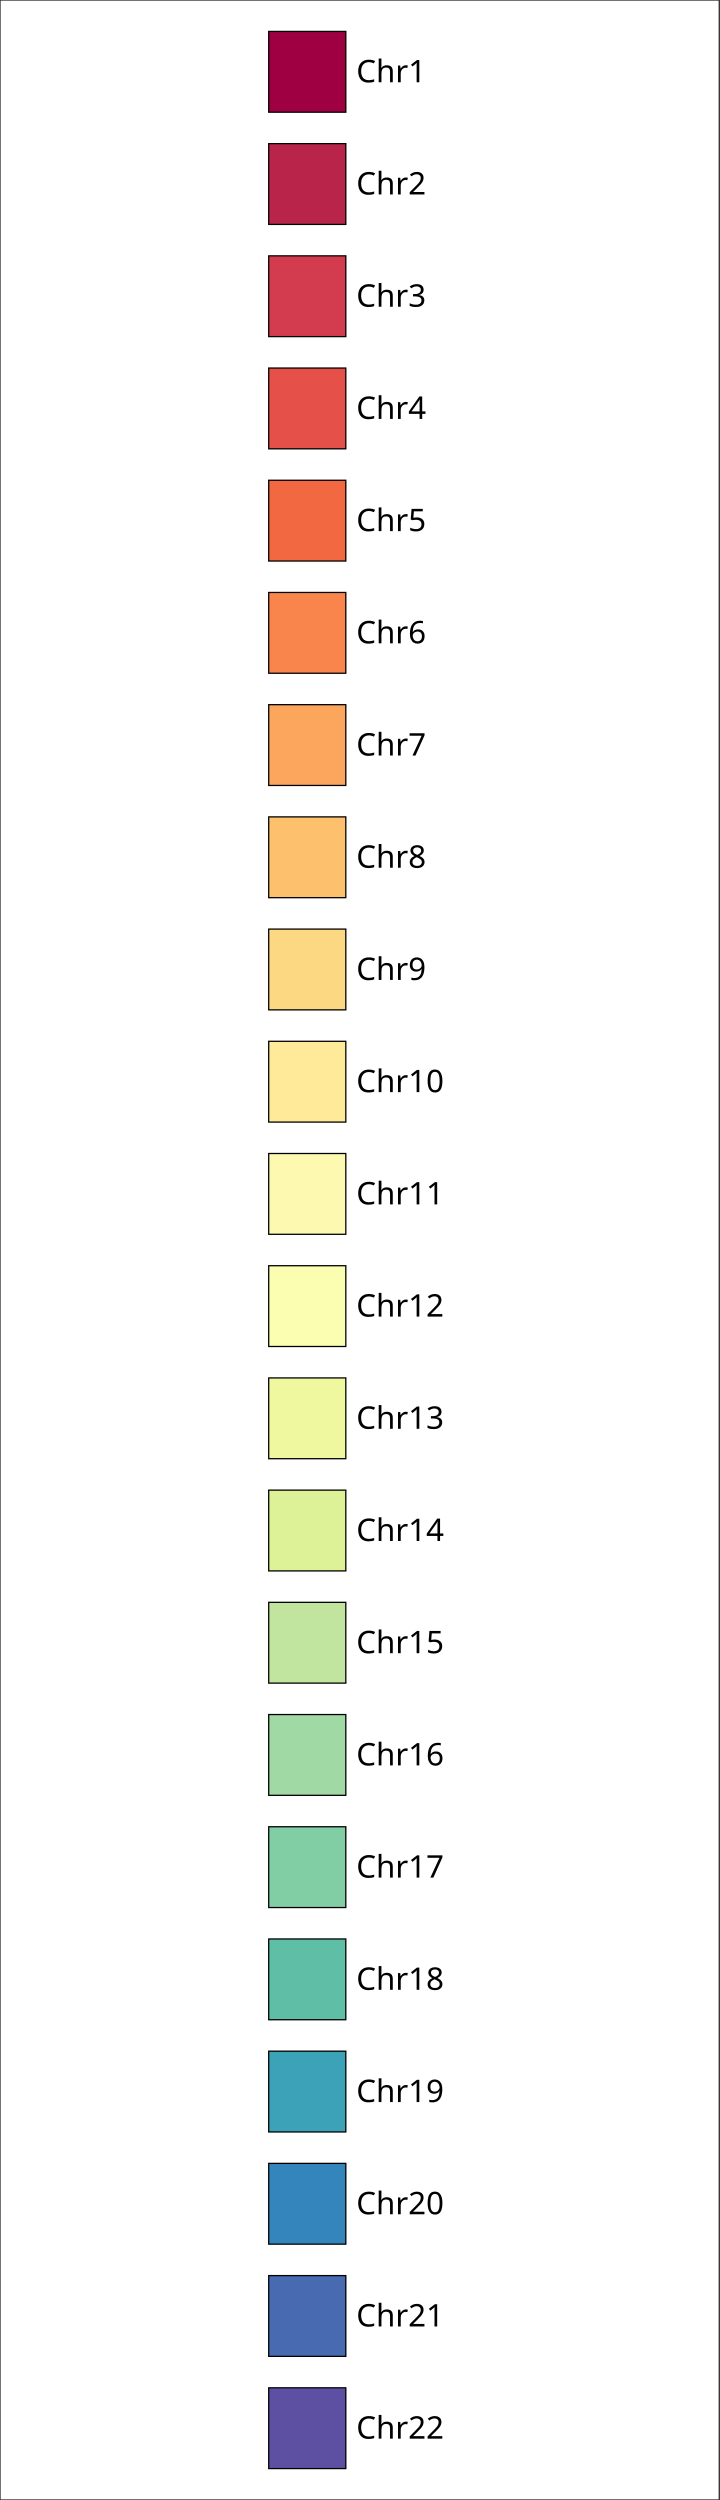
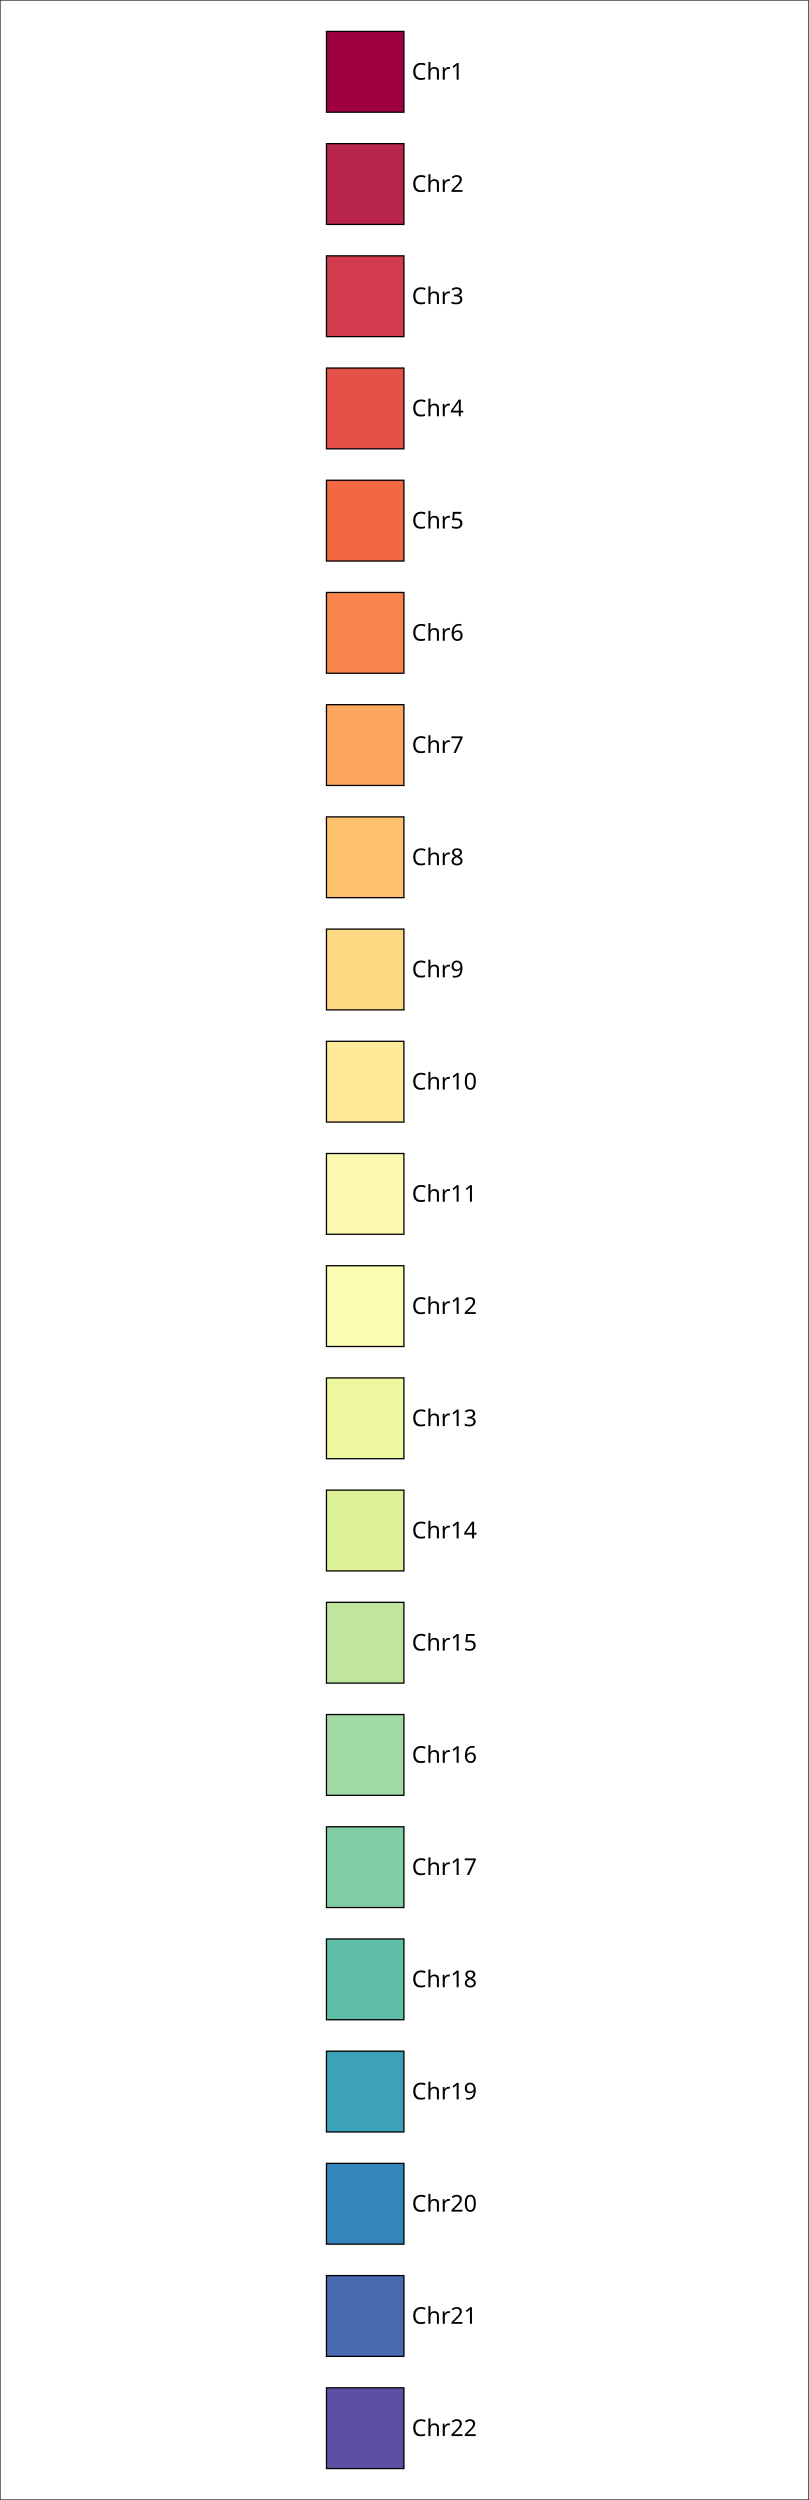
- <svg xmlns="http://www.w3.org/2000/svg" style="fill-opacity:1; color-rendering:auto; color-interpolation:auto; text-rendering:auto; stroke:black; stroke-linecap:square; stroke-miterlimit:10; shape-rendering:auto; stroke-opacity:1; fill:black; stroke-dasharray:none; font-weight:normal; stroke-width:1; font-family:'Dialog'; font-style:normal; stroke-linejoin:miter; font-size:12px; stroke-dashoffset:0; image-rendering:auto;" width="206" height="716">
+ <svg xmlns="http://www.w3.org/2000/svg" style="fill-opacity:1; color-rendering:auto; color-interpolation:auto; text-rendering:auto; stroke:black; stroke-linecap:square; stroke-miterlimit:10; shape-rendering:auto; stroke-opacity:1; fill:black; stroke-dasharray:none; font-weight:normal; stroke-width:1; font-family:'Dialog'; font-style:normal; stroke-linejoin:miter; font-size:12px; stroke-dashoffset:0; image-rendering:auto;" width="309" height="955">
  <defs id="genericDefs" />
  <g>
    <defs id="defs1">
      <clipPath clipPathUnits="userSpaceOnUse" id="clipPath1">
-         <path d="M0 0 L206 0 L206 716 L0 716 L0 0 Z" />
+         <path d="M0 0 L309 0 L309 955 L0 955 L0 0 Z" />
      </clipPath>
      <font horiz-adv-x="60.01" id="font1">
        <font-face ascent="92.822" descent="23.584" units-per-em="100" style="font-style:normal; font-family:SansSerif; font-weight:normal;" />
        <missing-glyph horiz-adv-x="60.01" d="M4.984 -17.672 L4.984 70.516 L54.984 70.516 L54.984 -17.672 L4.984 -17.672 ZM10.594 -12.109 L49.422 -12.109 L49.422 64.891 L10.594 64.891 L10.594 -12.109 Z" />
        <glyph unicode="1" horiz-adv-x="63.623" d="M12.406 8.297 L28.516 8.297 L28.516 63.922 L10.984 60.406 L10.984 69.391 L28.422 72.906 L38.281 72.906 L38.281 8.297 L54.391 8.297 L54.391 0 L12.406 0 L12.406 8.297 Z" />
        <glyph unicode="r" horiz-adv-x="41.113" d="M41.109 46.297 Q39.594 47.172 37.812 47.586 Q36.031 48 33.891 48 Q26.266 48 22.188 43.047 Q18.109 38.094 18.109 28.812 L18.109 0 L9.078 0 L9.078 54.688 L18.109 54.688 L18.109 46.188 Q20.953 51.172 25.492 53.586 Q30.031 56 36.531 56 Q37.453 56 38.578 55.883 Q39.703 55.766 41.062 55.516 L41.109 46.297 Z" />
        <glyph unicode="h" horiz-adv-x="63.379" d="M54.891 33.016 L54.891 0 L45.906 0 L45.906 32.719 Q45.906 40.484 42.875 44.336 Q39.844 48.188 33.797 48.188 Q26.516 48.188 22.312 43.555 Q18.109 38.922 18.109 30.906 L18.109 0 L9.078 0 L9.078 75.984 L18.109 75.984 L18.109 46.188 Q21.344 51.125 25.711 53.562 Q30.078 56 35.797 56 Q45.219 56 50.055 50.172 Q54.891 44.344 54.891 33.016 Z" />
        <glyph unicode="C" horiz-adv-x="69.824" d="M64.406 67.281 L64.406 56.891 Q59.422 61.531 53.781 63.82 Q48.141 66.109 41.797 66.109 Q29.297 66.109 22.656 58.469 Q16.016 50.828 16.016 36.375 Q16.016 21.969 22.656 14.328 Q29.297 6.688 41.797 6.688 Q48.141 6.688 53.781 8.984 Q59.422 11.281 64.406 15.922 L64.406 5.609 Q59.234 2.094 53.445 0.336 Q47.656 -1.422 41.219 -1.422 Q24.656 -1.422 15.133 8.711 Q5.609 18.844 5.609 36.375 Q5.609 53.953 15.133 64.086 Q24.656 74.219 41.219 74.219 Q47.75 74.219 53.539 72.484 Q59.328 70.75 64.406 67.281 Z" />
        <glyph unicode="2" horiz-adv-x="63.623" d="M19.188 8.297 L53.609 8.297 L53.609 0 L7.328 0 L7.328 8.297 Q12.938 14.109 22.633 23.898 Q32.328 33.688 34.812 36.531 Q39.547 41.844 41.43 45.531 Q43.312 49.219 43.312 52.781 Q43.312 58.594 39.234 62.258 Q35.156 65.922 28.609 65.922 Q23.969 65.922 18.82 64.312 Q13.672 62.703 7.812 59.422 L7.812 69.391 Q13.766 71.781 18.945 73 Q24.125 74.219 28.422 74.219 Q39.75 74.219 46.484 68.555 Q53.219 62.891 53.219 53.422 Q53.219 48.922 51.539 44.898 Q49.859 40.875 45.406 35.406 Q44.188 33.984 37.648 27.219 Q31.109 20.453 19.188 8.297 Z" />
        <glyph unicode="3" horiz-adv-x="63.623" d="M40.578 39.312 Q47.656 37.797 51.633 33.008 Q55.609 28.219 55.609 21.188 Q55.609 10.406 48.188 4.492 Q40.766 -1.422 27.094 -1.422 Q22.516 -1.422 17.656 -0.516 Q12.797 0.391 7.625 2.203 L7.625 11.719 Q11.719 9.328 16.602 8.109 Q21.484 6.891 26.812 6.891 Q36.078 6.891 40.938 10.547 Q45.797 14.203 45.797 21.188 Q45.797 27.641 41.281 31.273 Q36.766 34.906 28.719 34.906 L20.219 34.906 L20.219 43.016 L29.109 43.016 Q36.375 43.016 40.234 45.922 Q44.094 48.828 44.094 54.297 Q44.094 59.906 40.117 62.914 Q36.141 65.922 28.719 65.922 Q24.656 65.922 20.016 65.039 Q15.375 64.156 9.812 62.312 L9.812 71.094 Q15.438 72.656 20.344 73.438 Q25.25 74.219 29.594 74.219 Q40.828 74.219 47.367 69.117 Q53.906 64.016 53.906 55.328 Q53.906 49.266 50.438 45.094 Q46.969 40.922 40.578 39.312 Z" />
        <glyph unicode="4" horiz-adv-x="63.623" d="M37.797 64.312 L12.891 25.391 L37.797 25.391 L37.797 64.312 ZM35.203 72.906 L47.609 72.906 L47.609 25.391 L58.016 25.391 L58.016 17.188 L47.609 17.188 L47.609 0 L37.797 0 L37.797 17.188 L4.891 17.188 L4.891 26.703 L35.203 72.906 Z" />
        <glyph unicode="5" horiz-adv-x="63.623" d="M10.797 72.906 L49.516 72.906 L49.516 64.594 L19.828 64.594 L19.828 46.734 Q21.969 47.469 24.117 47.828 Q26.266 48.188 28.422 48.188 Q40.625 48.188 47.758 41.5 Q54.891 34.812 54.891 23.391 Q54.891 11.625 47.562 5.102 Q40.234 -1.422 26.906 -1.422 Q22.312 -1.422 17.555 -0.641 Q12.797 0.141 7.719 1.703 L7.719 11.625 Q12.109 9.234 16.797 8.062 Q21.484 6.891 26.703 6.891 Q35.156 6.891 40.086 11.328 Q45.016 15.766 45.016 23.391 Q45.016 31 40.086 35.445 Q35.156 39.891 26.703 39.891 Q22.75 39.891 18.82 39.016 Q14.891 38.141 10.797 36.281 L10.797 72.906 Z" />
        <glyph unicode="6" horiz-adv-x="63.623" d="M33.016 40.375 Q26.375 40.375 22.492 35.836 Q18.609 31.297 18.609 23.391 Q18.609 15.531 22.492 10.961 Q26.375 6.391 33.016 6.391 Q39.656 6.391 43.531 10.961 Q47.406 15.531 47.406 23.391 Q47.406 31.297 43.531 35.836 Q39.656 40.375 33.016 40.375 ZM52.594 71.297 L52.594 62.312 Q48.875 64.062 45.094 64.992 Q41.312 65.922 37.594 65.922 Q27.828 65.922 22.68 59.328 Q17.531 52.734 16.797 39.406 Q19.672 43.656 24.023 45.922 Q28.375 48.188 33.594 48.188 Q44.578 48.188 50.953 41.523 Q57.328 34.859 57.328 23.391 Q57.328 12.156 50.688 5.367 Q44.047 -1.422 33.016 -1.422 Q20.359 -1.422 13.672 8.273 Q6.984 17.969 6.984 36.375 Q6.984 53.656 15.188 63.938 Q23.391 74.219 37.203 74.219 Q40.922 74.219 44.703 73.484 Q48.484 72.75 52.594 71.297 Z" />
        <glyph unicode="7" horiz-adv-x="63.623" d="M8.203 72.906 L55.078 72.906 L55.078 68.703 L28.609 0 L18.312 0 L43.219 64.594 L8.203 64.594 L8.203 72.906 Z" />
        <glyph unicode="8" horiz-adv-x="63.623" d="M31.781 34.625 Q24.75 34.625 20.727 30.859 Q16.703 27.094 16.703 20.516 Q16.703 13.922 20.727 10.156 Q24.75 6.391 31.781 6.391 Q38.812 6.391 42.867 10.18 Q46.922 13.969 46.922 20.516 Q46.922 27.094 42.898 30.859 Q38.875 34.625 31.781 34.625 ZM21.922 38.812 Q15.578 40.375 12.039 44.727 Q8.5 49.078 8.5 55.328 Q8.5 64.062 14.727 69.141 Q20.953 74.219 31.781 74.219 Q42.672 74.219 48.875 69.141 Q55.078 64.062 55.078 55.328 Q55.078 49.078 51.539 44.727 Q48 40.375 41.703 38.812 Q48.828 37.156 52.805 32.32 Q56.781 27.484 56.781 20.516 Q56.781 9.906 50.312 4.242 Q43.844 -1.422 31.781 -1.422 Q19.734 -1.422 13.258 4.242 Q6.781 9.906 6.781 20.516 Q6.781 27.484 10.789 32.32 Q14.797 37.156 21.922 38.812 ZM18.312 54.391 Q18.312 48.734 21.852 45.562 Q25.391 42.391 31.781 42.391 Q38.141 42.391 41.727 45.562 Q45.312 48.734 45.312 54.391 Q45.312 60.062 41.727 63.234 Q38.141 66.406 31.781 66.406 Q25.391 66.406 21.852 63.234 Q18.312 60.062 18.312 54.391 Z" />
        <glyph unicode="9" horiz-adv-x="63.623" d="M10.984 1.516 L10.984 10.5 Q14.703 8.734 18.508 7.812 Q22.312 6.891 25.984 6.891 Q35.75 6.891 40.898 13.453 Q46.047 20.016 46.781 33.406 Q43.953 29.203 39.602 26.953 Q35.25 24.703 29.984 24.703 Q19.047 24.703 12.672 31.32 Q6.297 37.938 6.297 49.422 Q6.297 60.641 12.938 67.43 Q19.578 74.219 30.609 74.219 Q43.266 74.219 49.93 64.523 Q56.594 54.828 56.594 36.375 Q56.594 19.141 48.414 8.859 Q40.234 -1.422 26.422 -1.422 Q22.703 -1.422 18.898 -0.688 Q15.094 0.047 10.984 1.516 ZM30.609 32.422 Q37.25 32.422 41.133 36.961 Q45.016 41.5 45.016 49.422 Q45.016 57.281 41.133 61.844 Q37.25 66.406 30.609 66.406 Q23.969 66.406 20.094 61.844 Q16.219 57.281 16.219 49.422 Q16.219 41.5 20.094 36.961 Q23.969 32.422 30.609 32.422 Z" />
        <glyph unicode="0" horiz-adv-x="63.623" d="M31.781 66.406 Q24.172 66.406 20.336 58.914 Q16.5 51.422 16.5 36.375 Q16.5 21.391 20.336 13.891 Q24.172 6.391 31.781 6.391 Q39.453 6.391 43.289 13.891 Q47.125 21.391 47.125 36.375 Q47.125 51.422 43.289 58.914 Q39.453 66.406 31.781 66.406 ZM31.781 74.219 Q44.047 74.219 50.516 64.523 Q56.984 54.828 56.984 36.375 Q56.984 17.969 50.516 8.273 Q44.047 -1.422 31.781 -1.422 Q19.531 -1.422 13.062 8.273 Q6.594 17.969 6.594 36.375 Q6.594 54.828 13.062 64.523 Q19.531 74.219 31.781 74.219 Z" />
      </font>
    </defs>
    <g style="fill:white; stroke:white;">
-       <rect x="0" y="0" width="206" style="clip-path:url(#clipPath1); stroke:none;" height="716" />
+       <rect x="0" y="0" width="309" style="clip-path:url(#clipPath1); stroke:none;" height="955" />
    </g>
    <g style="fill:white; text-rendering:optimizeSpeed; color-rendering:optimizeSpeed; image-rendering:optimizeSpeed; shape-rendering:crispEdges; stroke:white; color-interpolation:sRGB;">
-       <rect x="0" width="206" height="716" y="0" style="stroke:none;" />
-       <path style="stroke:none;" d="M206 716 L206 0 L0 0 L0 716 Z" />
-     </g>
-     <g transform="translate(102.0417,20.5673)" style="font-size:8.944px; text-rendering:geometricPrecision; color-rendering:optimizeQuality; image-rendering:optimizeQuality; font-family:'SansSerif'; color-interpolation:linearRGB;">
+       <rect x="0" width="309" height="955" y="0" style="stroke:none;" />
+       <path style="stroke:none;" d="M309 955 L309 0 L0 0 L0 955 Z" />
+     </g>
+     <g transform="translate(157.2917,27.4327)" style="font-size:8.875px; text-rendering:geometricPrecision; color-rendering:optimizeQuality; image-rendering:optimizeQuality; font-family:'SansSerif'; color-interpolation:linearRGB;">
      <text x="0" xml:space="preserve" y="3" style="stroke:none;">Chr1</text>
    </g>
    <g style="fill:rgb(158,0,66); text-rendering:optimizeSpeed; color-rendering:optimizeSpeed; image-rendering:optimizeSpeed; shape-rendering:crispEdges; stroke:rgb(158,0,66); color-interpolation:sRGB;">
-       <path style="stroke:none;" d="M99.042 32.136 L99.042 8.998 L76.958 8.998 L76.958 32.136 Z" />
-     </g>
-     <g style="text-rendering:geometricPrecision; stroke-width:0.368; color-interpolation:linearRGB; color-rendering:optimizeQuality; stroke-linecap:butt; image-rendering:optimizeQuality;">
-       <path d="M76.958 32.136 L76.958 8.998 L99.042 8.998 L99.042 32.136 Z" style="fill:none; fill-rule:evenodd;" />
-     </g>
-     <g transform="translate(102.0417,52.7038)" style="font-size:8.944px; text-rendering:geometricPrecision; color-rendering:optimizeQuality; image-rendering:optimizeQuality; font-family:'SansSerif'; color-interpolation:linearRGB;">
+       <path style="stroke:none;" d="M154.292 42.864 L154.292 12.002 L124.708 12.002 L124.708 42.864 Z" />
+     </g>
+     <g style="text-rendering:geometricPrecision; stroke-width:0.493; color-interpolation:linearRGB; color-rendering:optimizeQuality; stroke-linecap:butt; image-rendering:optimizeQuality;">
+       <path d="M124.708 42.864 L124.708 12.002 L154.292 12.002 L154.292 42.864 Z" style="fill:none; fill-rule:evenodd;" />
+     </g>
+     <g transform="translate(157.2917,70.2962)" style="font-size:8.875px; text-rendering:geometricPrecision; color-rendering:optimizeQuality; image-rendering:optimizeQuality; font-family:'SansSerif'; color-interpolation:linearRGB;">
      <text x="0" xml:space="preserve" y="3" style="stroke:none;">Chr2</text>
    </g>
    <g style="fill:rgb(185,37,74); text-rendering:optimizeSpeed; color-rendering:optimizeSpeed; image-rendering:optimizeSpeed; shape-rendering:crispEdges; stroke:rgb(185,37,74); color-interpolation:sRGB;">
-       <path style="stroke:none;" d="M99.042 64.273 L99.042 41.135 L76.958 41.135 L76.958 64.273 Z" />
-     </g>
-     <g style="text-rendering:geometricPrecision; stroke-width:0.368; color-interpolation:linearRGB; color-rendering:optimizeQuality; stroke-linecap:butt; image-rendering:optimizeQuality;">
-       <path d="M76.958 64.273 L76.958 41.135 L99.042 41.135 L99.042 64.273 Z" style="fill:none; fill-rule:evenodd;" />
-     </g>
-     <g transform="translate(102.0417,84.8402)" style="font-size:8.944px; text-rendering:geometricPrecision; color-rendering:optimizeQuality; image-rendering:optimizeQuality; font-family:'SansSerif'; color-interpolation:linearRGB;">
+       <path style="stroke:none;" d="M154.292 85.727 L154.292 54.865 L124.708 54.865 L124.708 85.727 Z" />
+     </g>
+     <g style="text-rendering:geometricPrecision; stroke-width:0.493; color-interpolation:linearRGB; color-rendering:optimizeQuality; stroke-linecap:butt; image-rendering:optimizeQuality;">
+       <path d="M124.708 85.727 L124.708 54.865 L154.292 54.865 L154.292 85.727 Z" style="fill:none; fill-rule:evenodd;" />
+     </g>
+     <g transform="translate(157.2917,113.1598)" style="font-size:8.875px; text-rendering:geometricPrecision; color-rendering:optimizeQuality; image-rendering:optimizeQuality; font-family:'SansSerif'; color-interpolation:linearRGB;">
      <text x="0" xml:space="preserve" y="3" style="stroke:none;">Chr3</text>
    </g>
    <g style="fill:rgb(210,60,78); text-rendering:optimizeSpeed; color-rendering:optimizeSpeed; image-rendering:optimizeSpeed; shape-rendering:crispEdges; stroke:rgb(210,60,78); color-interpolation:sRGB;">
-       <path style="stroke:none;" d="M99.042 96.409 L99.042 73.271 L76.958 73.271 L76.958 96.409 Z" />
-     </g>
-     <g style="text-rendering:geometricPrecision; stroke-width:0.368; color-interpolation:linearRGB; color-rendering:optimizeQuality; stroke-linecap:butt; image-rendering:optimizeQuality;">
-       <path d="M76.958 96.409 L76.958 73.271 L99.042 73.271 L99.042 96.409 Z" style="fill:none; fill-rule:evenodd;" />
-     </g>
-     <g transform="translate(102.0417,116.9766)" style="font-size:8.944px; text-rendering:geometricPrecision; color-rendering:optimizeQuality; image-rendering:optimizeQuality; font-family:'SansSerif'; color-interpolation:linearRGB;">
+       <path style="stroke:none;" d="M154.292 128.591 L154.292 97.729 L124.708 97.729 L124.708 128.591 Z" />
+     </g>
+     <g style="text-rendering:geometricPrecision; stroke-width:0.493; color-interpolation:linearRGB; color-rendering:optimizeQuality; stroke-linecap:butt; image-rendering:optimizeQuality;">
+       <path d="M124.708 128.591 L124.708 97.729 L154.292 97.729 L154.292 128.591 Z" style="fill:none; fill-rule:evenodd;" />
+     </g>
+     <g transform="translate(157.2917,156.0233)" style="font-size:8.875px; text-rendering:geometricPrecision; color-rendering:optimizeQuality; image-rendering:optimizeQuality; font-family:'SansSerif'; color-interpolation:linearRGB;">
      <text x="0" xml:space="preserve" y="3" style="stroke:none;">Chr4</text>
    </g>
    <g style="fill:rgb(229,80,72); text-rendering:optimizeSpeed; color-rendering:optimizeSpeed; image-rendering:optimizeSpeed; shape-rendering:crispEdges; stroke:rgb(229,80,72); color-interpolation:sRGB;">
-       <path style="stroke:none;" d="M99.042 128.546 L99.042 105.407 L76.958 105.407 L76.958 128.546 Z" />
-     </g>
-     <g style="text-rendering:geometricPrecision; stroke-width:0.368; color-interpolation:linearRGB; color-rendering:optimizeQuality; stroke-linecap:butt; image-rendering:optimizeQuality;">
-       <path d="M76.958 128.546 L76.958 105.407 L99.042 105.407 L99.042 128.546 Z" style="fill:none; fill-rule:evenodd;" />
-     </g>
-     <g transform="translate(102.0417,149.1131)" style="font-size:8.944px; text-rendering:geometricPrecision; color-rendering:optimizeQuality; image-rendering:optimizeQuality; font-family:'SansSerif'; color-interpolation:linearRGB;">
+       <path style="stroke:none;" d="M154.292 171.454 L154.292 140.593 L124.708 140.593 L124.708 171.454 Z" />
+     </g>
+     <g style="text-rendering:geometricPrecision; stroke-width:0.493; color-interpolation:linearRGB; color-rendering:optimizeQuality; stroke-linecap:butt; image-rendering:optimizeQuality;">
+       <path d="M124.708 171.454 L124.708 140.593 L154.292 140.593 L154.292 171.454 Z" style="fill:none; fill-rule:evenodd;" />
+     </g>
+     <g transform="translate(157.2917,198.8869)" style="font-size:8.875px; text-rendering:geometricPrecision; color-rendering:optimizeQuality; image-rendering:optimizeQuality; font-family:'SansSerif'; color-interpolation:linearRGB;">
      <text x="0" xml:space="preserve" y="3" style="stroke:none;">Chr5</text>
    </g>
    <g style="fill:rgb(241,104,65); text-rendering:optimizeSpeed; color-rendering:optimizeSpeed; image-rendering:optimizeSpeed; shape-rendering:crispEdges; stroke:rgb(241,104,65); color-interpolation:sRGB;">
-       <path style="stroke:none;" d="M99.042 160.682 L99.042 137.544 L76.958 137.544 L76.958 160.682 Z" />
-     </g>
-     <g style="text-rendering:geometricPrecision; stroke-width:0.368; color-interpolation:linearRGB; color-rendering:optimizeQuality; stroke-linecap:butt; image-rendering:optimizeQuality;">
-       <path d="M76.958 160.682 L76.958 137.544 L99.042 137.544 L99.042 160.682 Z" style="fill:none; fill-rule:evenodd;" />
-     </g>
-     <g transform="translate(102.0417,181.2495)" style="font-size:8.944px; text-rendering:geometricPrecision; color-rendering:optimizeQuality; image-rendering:optimizeQuality; font-family:'SansSerif'; color-interpolation:linearRGB;">
+       <path style="stroke:none;" d="M154.292 214.318 L154.292 183.456 L124.708 183.456 L124.708 214.318 Z" />
+     </g>
+     <g style="text-rendering:geometricPrecision; stroke-width:0.493; color-interpolation:linearRGB; color-rendering:optimizeQuality; stroke-linecap:butt; image-rendering:optimizeQuality;">
+       <path d="M124.708 214.318 L124.708 183.456 L154.292 183.456 L154.292 214.318 Z" style="fill:none; fill-rule:evenodd;" />
+     </g>
+     <g transform="translate(157.2917,241.7504)" style="font-size:8.875px; text-rendering:geometricPrecision; color-rendering:optimizeQuality; image-rendering:optimizeQuality; font-family:'SansSerif'; color-interpolation:linearRGB;">
      <text x="0" xml:space="preserve" y="3" style="stroke:none;">Chr6</text>
    </g>
    <g style="fill:rgb(250,133,76); text-rendering:optimizeSpeed; color-rendering:optimizeSpeed; image-rendering:optimizeSpeed; shape-rendering:crispEdges; stroke:rgb(250,133,76); color-interpolation:sRGB;">
-       <path style="stroke:none;" d="M99.042 192.819 L99.042 169.68 L76.958 169.68 L76.958 192.819 Z" />
-     </g>
-     <g style="text-rendering:geometricPrecision; stroke-width:0.368; color-interpolation:linearRGB; color-rendering:optimizeQuality; stroke-linecap:butt; image-rendering:optimizeQuality;">
-       <path d="M76.958 192.819 L76.958 169.68 L99.042 169.68 L99.042 192.819 Z" style="fill:none; fill-rule:evenodd;" />
-     </g>
-     <g transform="translate(102.0417,213.386)" style="font-size:8.944px; text-rendering:geometricPrecision; color-rendering:optimizeQuality; image-rendering:optimizeQuality; font-family:'SansSerif'; color-interpolation:linearRGB;">
+       <path style="stroke:none;" d="M154.292 257.181 L154.292 226.32 L124.708 226.32 L124.708 257.181 Z" />
+     </g>
+     <g style="text-rendering:geometricPrecision; stroke-width:0.493; color-interpolation:linearRGB; color-rendering:optimizeQuality; stroke-linecap:butt; image-rendering:optimizeQuality;">
+       <path d="M124.708 257.181 L124.708 226.32 L154.292 226.32 L154.292 257.181 Z" style="fill:none; fill-rule:evenodd;" />
+     </g>
+     <g transform="translate(157.2917,284.614)" style="font-size:8.875px; text-rendering:geometricPrecision; color-rendering:optimizeQuality; image-rendering:optimizeQuality; font-family:'SansSerif'; color-interpolation:linearRGB;">
      <text x="0" xml:space="preserve" y="3" style="stroke:none;">Chr7</text>
    </g>
    <g style="fill:rgb(252,165,92); text-rendering:optimizeSpeed; color-rendering:optimizeSpeed; image-rendering:optimizeSpeed; shape-rendering:crispEdges; stroke:rgb(252,165,92); color-interpolation:sRGB;">
-       <path style="stroke:none;" d="M99.042 224.955 L99.042 201.817 L76.958 201.817 L76.958 224.955 Z" />
-     </g>
-     <g style="text-rendering:geometricPrecision; stroke-width:0.368; color-interpolation:linearRGB; color-rendering:optimizeQuality; stroke-linecap:butt; image-rendering:optimizeQuality;">
-       <path d="M76.958 224.955 L76.958 201.817 L99.042 201.817 L99.042 224.955 Z" style="fill:none; fill-rule:evenodd;" />
-     </g>
-     <g transform="translate(102.0417,245.5224)" style="font-size:8.944px; text-rendering:geometricPrecision; color-rendering:optimizeQuality; image-rendering:optimizeQuality; font-family:'SansSerif'; color-interpolation:linearRGB;">
+       <path style="stroke:none;" d="M154.292 300.045 L154.292 269.183 L124.708 269.183 L124.708 300.045 Z" />
+     </g>
+     <g style="text-rendering:geometricPrecision; stroke-width:0.493; color-interpolation:linearRGB; color-rendering:optimizeQuality; stroke-linecap:butt; image-rendering:optimizeQuality;">
+       <path d="M124.708 300.045 L124.708 269.183 L154.292 269.183 L154.292 300.045 Z" style="fill:none; fill-rule:evenodd;" />
+     </g>
+     <g transform="translate(157.2917,327.4776)" style="font-size:8.875px; text-rendering:geometricPrecision; color-rendering:optimizeQuality; image-rendering:optimizeQuality; font-family:'SansSerif'; color-interpolation:linearRGB;">
      <text x="0" xml:space="preserve" y="3" style="stroke:none;">Chr8</text>
    </g>
    <g style="fill:rgb(253,192,109); text-rendering:optimizeSpeed; color-rendering:optimizeSpeed; image-rendering:optimizeSpeed; shape-rendering:crispEdges; stroke:rgb(253,192,109); color-interpolation:sRGB;">
-       <path style="stroke:none;" d="M99.042 257.092 L99.042 233.953 L76.958 233.953 L76.958 257.092 Z" />
-     </g>
-     <g style="text-rendering:geometricPrecision; stroke-width:0.368; color-interpolation:linearRGB; color-rendering:optimizeQuality; stroke-linecap:butt; image-rendering:optimizeQuality;">
-       <path d="M76.958 257.092 L76.958 233.953 L99.042 233.953 L99.042 257.092 Z" style="fill:none; fill-rule:evenodd;" />
-     </g>
-     <g transform="translate(102.0417,277.6589)" style="font-size:8.944px; text-rendering:geometricPrecision; color-rendering:optimizeQuality; image-rendering:optimizeQuality; font-family:'SansSerif'; color-interpolation:linearRGB;">
+       <path style="stroke:none;" d="M154.292 342.908 L154.292 312.047 L124.708 312.047 L124.708 342.908 Z" />
+     </g>
+     <g style="text-rendering:geometricPrecision; stroke-width:0.493; color-interpolation:linearRGB; color-rendering:optimizeQuality; stroke-linecap:butt; image-rendering:optimizeQuality;">
+       <path d="M124.708 342.908 L124.708 312.047 L154.292 312.047 L154.292 342.908 Z" style="fill:none; fill-rule:evenodd;" />
+     </g>
+     <g transform="translate(157.2917,370.3411)" style="font-size:8.875px; text-rendering:geometricPrecision; color-rendering:optimizeQuality; image-rendering:optimizeQuality; font-family:'SansSerif'; color-interpolation:linearRGB;">
      <text x="0" xml:space="preserve" y="3" style="stroke:none;">Chr9</text>
    </g>
    <g style="fill:rgb(253,216,130); text-rendering:optimizeSpeed; color-rendering:optimizeSpeed; image-rendering:optimizeSpeed; shape-rendering:crispEdges; stroke:rgb(253,216,130); color-interpolation:sRGB;">
-       <path style="stroke:none;" d="M99.042 289.228 L99.042 266.09 L76.958 266.09 L76.958 289.228 Z" />
-     </g>
-     <g style="text-rendering:geometricPrecision; stroke-width:0.368; color-interpolation:linearRGB; color-rendering:optimizeQuality; stroke-linecap:butt; image-rendering:optimizeQuality;">
-       <path d="M76.958 289.228 L76.958 266.09 L99.042 266.09 L99.042 289.228 Z" style="fill:none; fill-rule:evenodd;" />
-     </g>
-     <g transform="translate(102.0417,309.7953)" style="font-size:8.944px; text-rendering:geometricPrecision; color-rendering:optimizeQuality; image-rendering:optimizeQuality; font-family:'SansSerif'; color-interpolation:linearRGB;">
+       <path style="stroke:none;" d="M154.292 385.772 L154.292 354.91 L124.708 354.91 L124.708 385.772 Z" />
+     </g>
+     <g style="text-rendering:geometricPrecision; stroke-width:0.493; color-interpolation:linearRGB; color-rendering:optimizeQuality; stroke-linecap:butt; image-rendering:optimizeQuality;">
+       <path d="M124.708 385.772 L124.708 354.91 L154.292 354.91 L154.292 385.772 Z" style="fill:none; fill-rule:evenodd;" />
+     </g>
+     <g transform="translate(157.2917,413.2047)" style="font-size:8.875px; text-rendering:geometricPrecision; color-rendering:optimizeQuality; image-rendering:optimizeQuality; font-family:'SansSerif'; color-interpolation:linearRGB;">
      <text x="0" xml:space="preserve" y="3" style="stroke:none;">Chr10</text>
    </g>
    <g style="fill:rgb(254,234,152); text-rendering:optimizeSpeed; color-rendering:optimizeSpeed; image-rendering:optimizeSpeed; shape-rendering:crispEdges; stroke:rgb(254,234,152); color-interpolation:sRGB;">
-       <path style="stroke:none;" d="M99.042 321.364 L99.042 298.226 L76.958 298.226 L76.958 321.364 Z" />
-     </g>
-     <g style="text-rendering:geometricPrecision; stroke-width:0.368; color-interpolation:linearRGB; color-rendering:optimizeQuality; stroke-linecap:butt; image-rendering:optimizeQuality;">
-       <path d="M76.958 321.364 L76.958 298.226 L99.042 298.226 L99.042 321.364 Z" style="fill:none; fill-rule:evenodd;" />
-     </g>
-     <g transform="translate(102.0417,341.9318)" style="font-size:8.944px; text-rendering:geometricPrecision; color-rendering:optimizeQuality; image-rendering:optimizeQuality; font-family:'SansSerif'; color-interpolation:linearRGB;">
+       <path style="stroke:none;" d="M154.292 428.636 L154.292 397.774 L124.708 397.774 L124.708 428.636 Z" />
+     </g>
+     <g style="text-rendering:geometricPrecision; stroke-width:0.493; color-interpolation:linearRGB; color-rendering:optimizeQuality; stroke-linecap:butt; image-rendering:optimizeQuality;">
+       <path d="M124.708 428.636 L124.708 397.774 L154.292 397.774 L154.292 428.636 Z" style="fill:none; fill-rule:evenodd;" />
+     </g>
+     <g transform="translate(157.2917,456.0682)" style="font-size:8.875px; text-rendering:geometricPrecision; color-rendering:optimizeQuality; image-rendering:optimizeQuality; font-family:'SansSerif'; color-interpolation:linearRGB;">
      <text x="0" xml:space="preserve" y="3" style="stroke:none;">Chr11</text>
    </g>
    <g style="fill:rgb(254,249,177); text-rendering:optimizeSpeed; color-rendering:optimizeSpeed; image-rendering:optimizeSpeed; shape-rendering:crispEdges; stroke:rgb(254,249,177); color-interpolation:sRGB;">
-       <path style="stroke:none;" d="M99.042 353.501 L99.042 330.363 L76.958 330.363 L76.958 353.501 Z" />
-     </g>
-     <g style="text-rendering:geometricPrecision; stroke-width:0.368; color-interpolation:linearRGB; color-rendering:optimizeQuality; stroke-linecap:butt; image-rendering:optimizeQuality;">
-       <path d="M76.958 353.501 L76.958 330.363 L99.042 330.363 L99.042 353.501 Z" style="fill:none; fill-rule:evenodd;" />
-     </g>
-     <g transform="translate(102.0417,374.0682)" style="font-size:8.944px; text-rendering:geometricPrecision; color-rendering:optimizeQuality; image-rendering:optimizeQuality; font-family:'SansSerif'; color-interpolation:linearRGB;">
+       <path style="stroke:none;" d="M154.292 471.499 L154.292 440.637 L124.708 440.637 L124.708 471.499 Z" />
+     </g>
+     <g style="text-rendering:geometricPrecision; stroke-width:0.493; color-interpolation:linearRGB; color-rendering:optimizeQuality; stroke-linecap:butt; image-rendering:optimizeQuality;">
+       <path d="M124.708 471.499 L124.708 440.637 L154.292 440.637 L154.292 471.499 Z" style="fill:none; fill-rule:evenodd;" />
+     </g>
+     <g transform="translate(157.2917,498.9318)" style="font-size:8.875px; text-rendering:geometricPrecision; color-rendering:optimizeQuality; image-rendering:optimizeQuality; font-family:'SansSerif'; color-interpolation:linearRGB;">
      <text x="0" xml:space="preserve" y="3" style="stroke:none;">Chr12</text>
    </g>
    <g style="fill:rgb(251,253,177); text-rendering:optimizeSpeed; color-rendering:optimizeSpeed; image-rendering:optimizeSpeed; shape-rendering:crispEdges; stroke:rgb(251,253,177); color-interpolation:sRGB;">
-       <path style="stroke:none;" d="M99.042 385.637 L99.042 362.499 L76.958 362.499 L76.958 385.637 Z" />
-     </g>
-     <g style="text-rendering:geometricPrecision; stroke-width:0.368; color-interpolation:linearRGB; color-rendering:optimizeQuality; stroke-linecap:butt; image-rendering:optimizeQuality;">
-       <path d="M76.958 385.637 L76.958 362.499 L99.042 362.499 L99.042 385.637 Z" style="fill:none; fill-rule:evenodd;" />
-     </g>
-     <g transform="translate(102.0417,406.2047)" style="font-size:8.944px; text-rendering:geometricPrecision; color-rendering:optimizeQuality; image-rendering:optimizeQuality; font-family:'SansSerif'; color-interpolation:linearRGB;">
+       <path style="stroke:none;" d="M154.292 514.363 L154.292 483.501 L124.708 483.501 L124.708 514.363 Z" />
+     </g>
+     <g style="text-rendering:geometricPrecision; stroke-width:0.493; color-interpolation:linearRGB; color-rendering:optimizeQuality; stroke-linecap:butt; image-rendering:optimizeQuality;">
+       <path d="M124.708 514.363 L124.708 483.501 L154.292 483.501 L154.292 514.363 Z" style="fill:none; fill-rule:evenodd;" />
+     </g>
+     <g transform="translate(157.2917,541.7953)" style="font-size:8.875px; text-rendering:geometricPrecision; color-rendering:optimizeQuality; image-rendering:optimizeQuality; font-family:'SansSerif'; color-interpolation:linearRGB;">
      <text x="0" xml:space="preserve" y="3" style="stroke:none;">Chr13</text>
    </g>
    <g style="fill:rgb(239,248,158); text-rendering:optimizeSpeed; color-rendering:optimizeSpeed; image-rendering:optimizeSpeed; shape-rendering:crispEdges; stroke:rgb(239,248,158); color-interpolation:sRGB;">
-       <path style="stroke:none;" d="M99.042 417.774 L99.042 394.636 L76.958 394.636 L76.958 417.774 Z" />
-     </g>
-     <g style="text-rendering:geometricPrecision; stroke-width:0.368; color-interpolation:linearRGB; color-rendering:optimizeQuality; stroke-linecap:butt; image-rendering:optimizeQuality;">
-       <path d="M76.958 417.774 L76.958 394.636 L99.042 394.636 L99.042 417.774 Z" style="fill:none; fill-rule:evenodd;" />
-     </g>
-     <g transform="translate(102.0417,438.3411)" style="font-size:8.944px; text-rendering:geometricPrecision; color-rendering:optimizeQuality; image-rendering:optimizeQuality; font-family:'SansSerif'; color-interpolation:linearRGB;">
+       <path style="stroke:none;" d="M154.292 557.226 L154.292 526.364 L124.708 526.364 L124.708 557.226 Z" />
+     </g>
+     <g style="text-rendering:geometricPrecision; stroke-width:0.493; color-interpolation:linearRGB; color-rendering:optimizeQuality; stroke-linecap:butt; image-rendering:optimizeQuality;">
+       <path d="M124.708 557.226 L124.708 526.364 L154.292 526.364 L154.292 557.226 Z" style="fill:none; fill-rule:evenodd;" />
+     </g>
+     <g transform="translate(157.2917,584.6589)" style="font-size:8.875px; text-rendering:geometricPrecision; color-rendering:optimizeQuality; image-rendering:optimizeQuality; font-family:'SansSerif'; color-interpolation:linearRGB;">
      <text x="0" xml:space="preserve" y="3" style="stroke:none;">Chr14</text>
    </g>
    <g style="fill:rgb(221,241,150); text-rendering:optimizeSpeed; color-rendering:optimizeSpeed; image-rendering:optimizeSpeed; shape-rendering:crispEdges; stroke:rgb(221,241,150); color-interpolation:sRGB;">
-       <path style="stroke:none;" d="M99.042 449.91 L99.042 426.772 L76.958 426.772 L76.958 449.91 Z" />
-     </g>
-     <g style="text-rendering:geometricPrecision; stroke-width:0.368; color-interpolation:linearRGB; color-rendering:optimizeQuality; stroke-linecap:butt; image-rendering:optimizeQuality;">
-       <path d="M76.958 449.91 L76.958 426.772 L99.042 426.772 L99.042 449.91 Z" style="fill:none; fill-rule:evenodd;" />
-     </g>
-     <g transform="translate(102.0417,470.4776)" style="font-size:8.944px; text-rendering:geometricPrecision; color-rendering:optimizeQuality; image-rendering:optimizeQuality; font-family:'SansSerif'; color-interpolation:linearRGB;">
+       <path style="stroke:none;" d="M154.292 600.09 L154.292 569.228 L124.708 569.228 L124.708 600.09 Z" />
+     </g>
+     <g style="text-rendering:geometricPrecision; stroke-width:0.493; color-interpolation:linearRGB; color-rendering:optimizeQuality; stroke-linecap:butt; image-rendering:optimizeQuality;">
+       <path d="M124.708 600.09 L124.708 569.228 L154.292 569.228 L154.292 600.09 Z" style="fill:none; fill-rule:evenodd;" />
+     </g>
+     <g transform="translate(157.2917,627.5225)" style="font-size:8.875px; text-rendering:geometricPrecision; color-rendering:optimizeQuality; image-rendering:optimizeQuality; font-family:'SansSerif'; color-interpolation:linearRGB;">
      <text x="0" xml:space="preserve" y="3" style="stroke:none;">Chr15</text>
    </g>
    <g style="fill:rgb(193,229,158); text-rendering:optimizeSpeed; color-rendering:optimizeSpeed; image-rendering:optimizeSpeed; shape-rendering:crispEdges; stroke:rgb(193,229,158); color-interpolation:sRGB;">
-       <path style="stroke:none;" d="M99.042 482.047 L99.042 458.908 L76.958 458.908 L76.958 482.047 Z" />
-     </g>
-     <g style="text-rendering:geometricPrecision; stroke-width:0.368; color-interpolation:linearRGB; color-rendering:optimizeQuality; stroke-linecap:butt; image-rendering:optimizeQuality;">
-       <path d="M76.958 482.047 L76.958 458.908 L99.042 458.908 L99.042 482.047 Z" style="fill:none; fill-rule:evenodd;" />
-     </g>
-     <g transform="translate(102.0417,502.614)" style="font-size:8.944px; text-rendering:geometricPrecision; color-rendering:optimizeQuality; image-rendering:optimizeQuality; font-family:'SansSerif'; color-interpolation:linearRGB;">
+       <path style="stroke:none;" d="M154.292 642.953 L154.292 612.092 L124.708 612.092 L124.708 642.953 Z" />
+     </g>
+     <g style="text-rendering:geometricPrecision; stroke-width:0.493; color-interpolation:linearRGB; color-rendering:optimizeQuality; stroke-linecap:butt; image-rendering:optimizeQuality;">
+       <path d="M124.708 642.953 L124.708 612.092 L154.292 612.092 L154.292 642.953 Z" style="fill:none; fill-rule:evenodd;" />
+     </g>
+     <g transform="translate(157.2917,670.386)" style="font-size:8.875px; text-rendering:geometricPrecision; color-rendering:optimizeQuality; image-rendering:optimizeQuality; font-family:'SansSerif'; color-interpolation:linearRGB;">
      <text x="0" xml:space="preserve" y="3" style="stroke:none;">Chr16</text>
    </g>
    <g style="fill:rgb(161,217,164); text-rendering:optimizeSpeed; color-rendering:optimizeSpeed; image-rendering:optimizeSpeed; shape-rendering:crispEdges; stroke:rgb(161,217,164); color-interpolation:sRGB;">
-       <path style="stroke:none;" d="M99.042 514.183 L99.042 491.045 L76.958 491.045 L76.958 514.183 Z" />
-     </g>
-     <g style="text-rendering:geometricPrecision; stroke-width:0.368; color-interpolation:linearRGB; color-rendering:optimizeQuality; stroke-linecap:butt; image-rendering:optimizeQuality;">
-       <path d="M76.958 514.183 L76.958 491.045 L99.042 491.045 L99.042 514.183 Z" style="fill:none; fill-rule:evenodd;" />
-     </g>
-     <g transform="translate(102.0417,534.7504)" style="font-size:8.944px; text-rendering:geometricPrecision; color-rendering:optimizeQuality; image-rendering:optimizeQuality; font-family:'SansSerif'; color-interpolation:linearRGB;">
+       <path style="stroke:none;" d="M154.292 685.817 L154.292 654.955 L124.708 654.955 L124.708 685.817 Z" />
+     </g>
+     <g style="text-rendering:geometricPrecision; stroke-width:0.493; color-interpolation:linearRGB; color-rendering:optimizeQuality; stroke-linecap:butt; image-rendering:optimizeQuality;">
+       <path d="M124.708 685.817 L124.708 654.955 L154.292 654.955 L154.292 685.817 Z" style="fill:none; fill-rule:evenodd;" />
+     </g>
+     <g transform="translate(157.2917,713.2496)" style="font-size:8.875px; text-rendering:geometricPrecision; color-rendering:optimizeQuality; image-rendering:optimizeQuality; font-family:'SansSerif'; color-interpolation:linearRGB;">
      <text x="0" xml:space="preserve" y="3" style="stroke:none;">Chr17</text>
    </g>
    <g style="fill:rgb(129,205,164); text-rendering:optimizeSpeed; color-rendering:optimizeSpeed; image-rendering:optimizeSpeed; shape-rendering:crispEdges; stroke:rgb(129,205,164); color-interpolation:sRGB;">
-       <path style="stroke:none;" d="M99.042 546.32 L99.042 523.181 L76.958 523.181 L76.958 546.32 Z" />
-     </g>
-     <g style="text-rendering:geometricPrecision; stroke-width:0.368; color-interpolation:linearRGB; color-rendering:optimizeQuality; stroke-linecap:butt; image-rendering:optimizeQuality;">
-       <path d="M76.958 546.32 L76.958 523.181 L99.042 523.181 L99.042 546.32 Z" style="fill:none; fill-rule:evenodd;" />
-     </g>
-     <g transform="translate(102.0417,566.8869)" style="font-size:8.944px; text-rendering:geometricPrecision; color-rendering:optimizeQuality; image-rendering:optimizeQuality; font-family:'SansSerif'; color-interpolation:linearRGB;">
+       <path style="stroke:none;" d="M154.292 728.68 L154.292 697.819 L124.708 697.819 L124.708 728.68 Z" />
+     </g>
+     <g style="text-rendering:geometricPrecision; stroke-width:0.493; color-interpolation:linearRGB; color-rendering:optimizeQuality; stroke-linecap:butt; image-rendering:optimizeQuality;">
+       <path d="M124.708 728.68 L124.708 697.819 L154.292 697.819 L154.292 728.68 Z" style="fill:none; fill-rule:evenodd;" />
+     </g>
+     <g transform="translate(157.2917,756.1131)" style="font-size:8.875px; text-rendering:geometricPrecision; color-rendering:optimizeQuality; image-rendering:optimizeQuality; font-family:'SansSerif'; color-interpolation:linearRGB;">
      <text x="0" xml:space="preserve" y="3" style="stroke:none;">Chr18</text>
    </g>
    <g style="fill:rgb(94,190,166); text-rendering:optimizeSpeed; color-rendering:optimizeSpeed; image-rendering:optimizeSpeed; shape-rendering:crispEdges; stroke:rgb(94,190,166); color-interpolation:sRGB;">
-       <path style="stroke:none;" d="M99.042 578.456 L99.042 555.318 L76.958 555.318 L76.958 578.456 Z" />
-     </g>
-     <g style="text-rendering:geometricPrecision; stroke-width:0.368; color-interpolation:linearRGB; color-rendering:optimizeQuality; stroke-linecap:butt; image-rendering:optimizeQuality;">
-       <path d="M76.958 578.456 L76.958 555.318 L99.042 555.318 L99.042 578.456 Z" style="fill:none; fill-rule:evenodd;" />
-     </g>
-     <g transform="translate(102.0417,599.0233)" style="font-size:8.944px; text-rendering:geometricPrecision; color-rendering:optimizeQuality; image-rendering:optimizeQuality; font-family:'SansSerif'; color-interpolation:linearRGB;">
+       <path style="stroke:none;" d="M154.292 771.544 L154.292 740.682 L124.708 740.682 L124.708 771.544 Z" />
+     </g>
+     <g style="text-rendering:geometricPrecision; stroke-width:0.493; color-interpolation:linearRGB; color-rendering:optimizeQuality; stroke-linecap:butt; image-rendering:optimizeQuality;">
+       <path d="M124.708 771.544 L124.708 740.682 L154.292 740.682 L154.292 771.544 Z" style="fill:none; fill-rule:evenodd;" />
+     </g>
+     <g transform="translate(157.2917,798.9767)" style="font-size:8.875px; text-rendering:geometricPrecision; color-rendering:optimizeQuality; image-rendering:optimizeQuality; font-family:'SansSerif'; color-interpolation:linearRGB;">
      <text x="0" xml:space="preserve" y="3" style="stroke:none;">Chr19</text>
    </g>
    <g style="fill:rgb(60,162,183); text-rendering:optimizeSpeed; color-rendering:optimizeSpeed; image-rendering:optimizeSpeed; shape-rendering:crispEdges; stroke:rgb(60,162,183); color-interpolation:sRGB;">
-       <path style="stroke:none;" d="M99.042 610.592 L99.042 587.454 L76.958 587.454 L76.958 610.592 Z" />
-     </g>
-     <g style="text-rendering:geometricPrecision; stroke-width:0.368; color-interpolation:linearRGB; color-rendering:optimizeQuality; stroke-linecap:butt; image-rendering:optimizeQuality;">
-       <path d="M76.958 610.592 L76.958 587.454 L99.042 587.454 L99.042 610.592 Z" style="fill:none; fill-rule:evenodd;" />
-     </g>
-     <g transform="translate(102.0417,631.1598)" style="font-size:8.944px; text-rendering:geometricPrecision; color-rendering:optimizeQuality; image-rendering:optimizeQuality; font-family:'SansSerif'; color-interpolation:linearRGB;">
+       <path style="stroke:none;" d="M154.292 814.408 L154.292 783.546 L124.708 783.546 L124.708 814.408 Z" />
+     </g>
+     <g style="text-rendering:geometricPrecision; stroke-width:0.493; color-interpolation:linearRGB; color-rendering:optimizeQuality; stroke-linecap:butt; image-rendering:optimizeQuality;">
+       <path d="M124.708 814.408 L124.708 783.546 L154.292 783.546 L154.292 814.408 Z" style="fill:none; fill-rule:evenodd;" />
+     </g>
+     <g transform="translate(157.2917,841.8402)" style="font-size:8.875px; text-rendering:geometricPrecision; color-rendering:optimizeQuality; image-rendering:optimizeQuality; font-family:'SansSerif'; color-interpolation:linearRGB;">
      <text x="0" xml:space="preserve" y="3" style="stroke:none;">Chr20</text>
    </g>
    <g style="fill:rgb(52,133,187); text-rendering:optimizeSpeed; color-rendering:optimizeSpeed; image-rendering:optimizeSpeed; shape-rendering:crispEdges; stroke:rgb(52,133,187); color-interpolation:sRGB;">
-       <path style="stroke:none;" d="M99.042 642.729 L99.042 619.591 L76.958 619.591 L76.958 642.729 Z" />
-     </g>
-     <g style="text-rendering:geometricPrecision; stroke-width:0.368; color-interpolation:linearRGB; color-rendering:optimizeQuality; stroke-linecap:butt; image-rendering:optimizeQuality;">
-       <path d="M76.958 642.729 L76.958 619.591 L99.042 619.591 L99.042 642.729 Z" style="fill:none; fill-rule:evenodd;" />
-     </g>
-     <g transform="translate(102.0417,663.2962)" style="font-size:8.944px; text-rendering:geometricPrecision; color-rendering:optimizeQuality; image-rendering:optimizeQuality; font-family:'SansSerif'; color-interpolation:linearRGB;">
+       <path style="stroke:none;" d="M154.292 857.271 L154.292 826.409 L124.708 826.409 L124.708 857.271 Z" />
+     </g>
+     <g style="text-rendering:geometricPrecision; stroke-width:0.493; color-interpolation:linearRGB; color-rendering:optimizeQuality; stroke-linecap:butt; image-rendering:optimizeQuality;">
+       <path d="M124.708 857.271 L124.708 826.409 L154.292 826.409 L154.292 857.271 Z" style="fill:none; fill-rule:evenodd;" />
+     </g>
+     <g transform="translate(157.2917,884.7038)" style="font-size:8.875px; text-rendering:geometricPrecision; color-rendering:optimizeQuality; image-rendering:optimizeQuality; font-family:'SansSerif'; color-interpolation:linearRGB;">
      <text x="0" xml:space="preserve" y="3" style="stroke:none;">Chr21</text>
    </g>
    <g style="fill:rgb(72,106,176); text-rendering:optimizeSpeed; color-rendering:optimizeSpeed; image-rendering:optimizeSpeed; shape-rendering:crispEdges; stroke:rgb(72,106,176); color-interpolation:sRGB;">
-       <path style="stroke:none;" d="M99.042 674.865 L99.042 651.727 L76.958 651.727 L76.958 674.865 Z" />
-     </g>
-     <g style="text-rendering:geometricPrecision; stroke-width:0.368; color-interpolation:linearRGB; color-rendering:optimizeQuality; stroke-linecap:butt; image-rendering:optimizeQuality;">
-       <path d="M76.958 674.865 L76.958 651.727 L99.042 651.727 L99.042 674.865 Z" style="fill:none; fill-rule:evenodd;" />
-     </g>
-     <g transform="translate(102.0417,695.4327)" style="font-size:8.944px; text-rendering:geometricPrecision; color-rendering:optimizeQuality; image-rendering:optimizeQuality; font-family:'SansSerif'; color-interpolation:linearRGB;">
+       <path style="stroke:none;" d="M154.292 900.135 L154.292 869.273 L124.708 869.273 L124.708 900.135 Z" />
+     </g>
+     <g style="text-rendering:geometricPrecision; stroke-width:0.493; color-interpolation:linearRGB; color-rendering:optimizeQuality; stroke-linecap:butt; image-rendering:optimizeQuality;">
+       <path d="M124.708 900.135 L124.708 869.273 L154.292 869.273 L154.292 900.135 Z" style="fill:none; fill-rule:evenodd;" />
+     </g>
+     <g transform="translate(157.2917,927.5673)" style="font-size:8.875px; text-rendering:geometricPrecision; color-rendering:optimizeQuality; image-rendering:optimizeQuality; font-family:'SansSerif'; color-interpolation:linearRGB;">
      <text x="0" xml:space="preserve" y="3" style="stroke:none;">Chr22</text>
    </g>
    <g style="fill:rgb(93,79,162); text-rendering:optimizeSpeed; color-rendering:optimizeSpeed; image-rendering:optimizeSpeed; shape-rendering:crispEdges; stroke:rgb(93,79,162); color-interpolation:sRGB;">
-       <path style="stroke:none;" d="M99.042 707.002 L99.042 683.864 L76.958 683.864 L76.958 707.002 Z" />
-     </g>
-     <g style="text-rendering:geometricPrecision; stroke-width:0.368; color-interpolation:linearRGB; color-rendering:optimizeQuality; stroke-linecap:butt; image-rendering:optimizeQuality;">
-       <path d="M76.958 707.002 L76.958 683.864 L99.042 683.864 L99.042 707.002 Z" style="fill:none; fill-rule:evenodd;" />
-       <path d="M0 716 L0 0 L206 0 L206 716 Z" style="fill:none; fill-rule:evenodd; stroke:rgb(38,38,38);" />
+       <path style="stroke:none;" d="M154.292 942.998 L154.292 912.136 L124.708 912.136 L124.708 942.998 Z" />
+     </g>
+     <g style="text-rendering:geometricPrecision; stroke-width:0.493; color-interpolation:linearRGB; color-rendering:optimizeQuality; stroke-linecap:butt; image-rendering:optimizeQuality;">
+       <path d="M124.708 942.998 L124.708 912.136 L154.292 912.136 L154.292 942.998 Z" style="fill:none; fill-rule:evenodd;" />
+       <path d="M0 955 L0 0 L309 0 L309 955 Z" style="fill:none; fill-rule:evenodd; stroke:rgb(38,38,38);" />
    </g>
  </g>
</svg>
